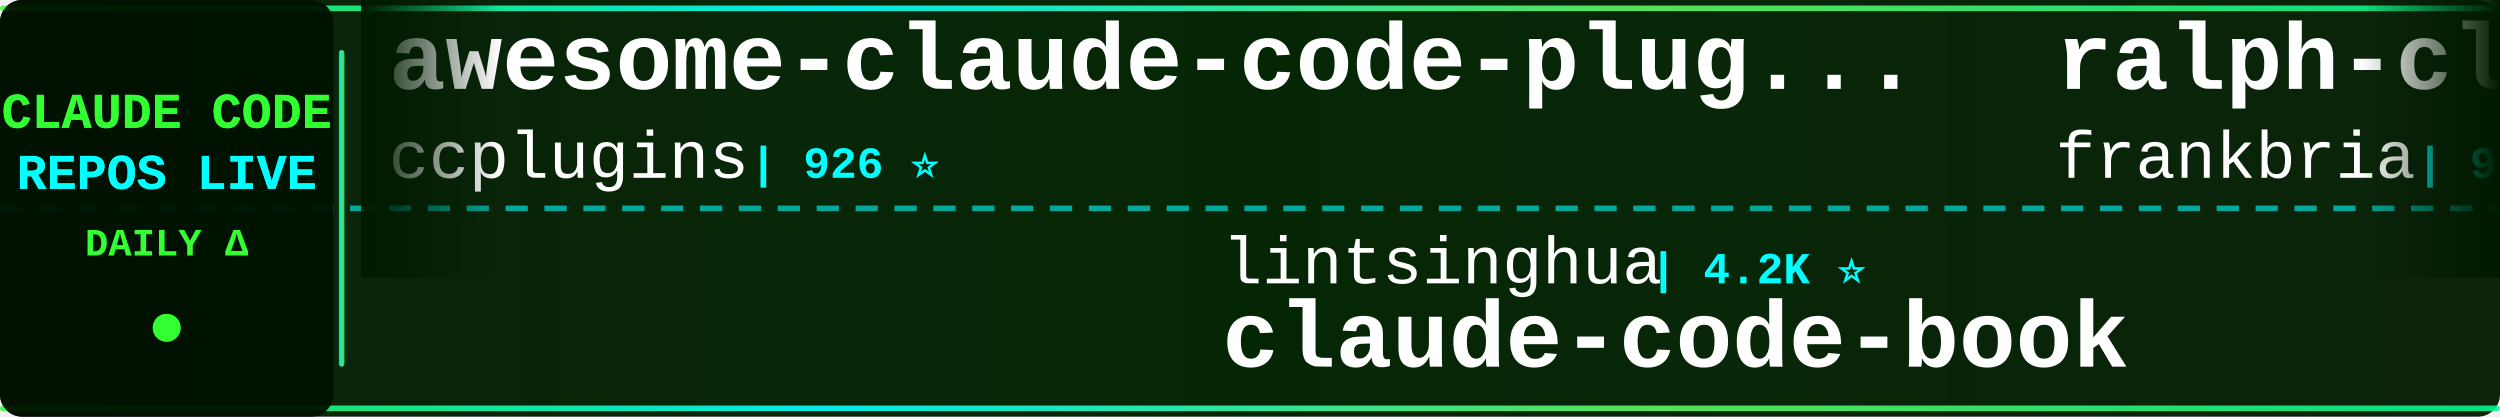
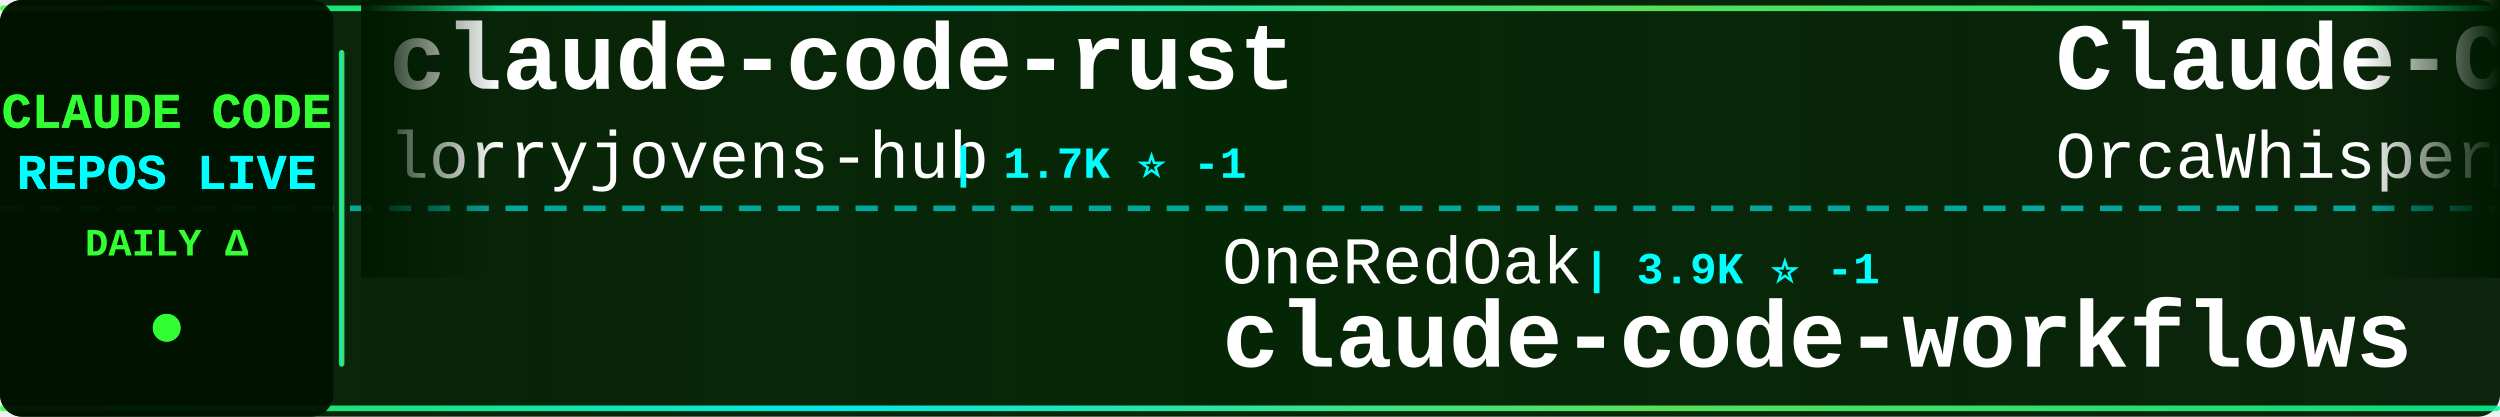
<svg xmlns="http://www.w3.org/2000/svg" width="900" height="150">
  <defs>
    <linearGradient id="tickerBg" x1="0%" y1="0%" x2="100%" y2="0%">
      <stop offset="0%" style="stop-color:#001a00;stop-opacity:0.95" />
      <stop offset="50%" style="stop-color:#002200;stop-opacity:0.98" />
      <stop offset="100%" style="stop-color:#001a00;stop-opacity:0.95" />
    </linearGradient>
    <linearGradient id="borderGrad" x1="0%" y1="0%" x2="100%" y2="0%">
      <stop offset="0%" style="stop-color:#33ff33;stop-opacity:0.85">
        <animate attributeName="stop-opacity" values="0.85;1;0.85" dur="2s" repeatCount="indefinite" />
      </stop>
      <stop offset="33%" style="stop-color:#00ffff;stop-opacity:0.9">
        <animate attributeName="stop-opacity" values="0.9;1;0.9" dur="2.2s" repeatCount="indefinite" />
      </stop>
      <stop offset="66%" style="stop-color:#66ff66;stop-opacity:0.85">
        <animate attributeName="stop-opacity" values="0.85;1;0.85" dur="1.8s" repeatCount="indefinite" />
      </stop>
      <stop offset="100%" style="stop-color:#00ff99;stop-opacity:0.85">
        <animate attributeName="stop-opacity" values="0.85;1;0.85" dur="2s" repeatCount="indefinite" />
      </stop>
    </linearGradient>
    <filter id="textGlow">
      <feGaussianBlur stdDeviation="0.1" result="coloredBlur" />
      <feMerge>
        <feMergeNode in="coloredBlur" />
        <feMergeNode in="SourceGraphic" />
      </feMerge>
    </filter>
    <filter id="metricGlow">
      <feGaussianBlur stdDeviation="0.2" result="coloredBlur" />
      <feMerge>
        <feMergeNode in="coloredBlur" />
        <feMergeNode in="SourceGraphic" />
      </feMerge>
    </filter>
    <linearGradient id="leftFade" x1="0%" y1="0%" x2="100%" y2="0%">
      <stop offset="0%" style="stop-color:#001a00;stop-opacity:1" />
      <stop offset="100%" style="stop-color:#001a00;stop-opacity:0" />
    </linearGradient>
    <linearGradient id="rightFade" x1="0%" y1="0%" x2="100%" y2="0%">
      <stop offset="0%" style="stop-color:#001a00;stop-opacity:0" />
      <stop offset="100%" style="stop-color:#001a00;stop-opacity:1" />
    </linearGradient>
  </defs>
  <rect width="900" height="150" fill="url(#tickerBg)" rx="8" />
  <rect x="0" y="2" width="900" height="2" fill="url(#borderGrad)" rx="1" />
  <rect x="0" y="146" width="900" height="2" fill="url(#borderGrad)" rx="1" />
  <line x1="0" y1="75" x2="900" y2="75" stroke="#00ffff" stroke-width="2" stroke-dasharray="8 6" opacity="0.6" />
  <rect x="0" y="0" width="120" height="150" fill="#001100" opacity="0.95" rx="8" />
  <text x="60" y="46" font-family="'Courier New', monospace" font-size="18" font-weight="bold" fill="#33ff33" text-anchor="middle" filter="url(#textGlow)">
    CLAUDE CODE
  </text>
  <text x="60" y="68" font-family="'Courier New', monospace" font-size="18" font-weight="bold" fill="#00ffff" text-anchor="middle" filter="url(#textGlow)">
    REPOS LIVE
  </text>
  <text x="60" y="92" font-family="'Courier New', monospace" font-size="14" font-weight="bold" fill="#33ff33" text-anchor="middle">
    DAILY Δ
  </text>
  <circle cx="60" cy="118" r="5" fill="#33ff33" filter="url(#metricGlow)">
    <animate attributeName="r" values="4;6;4" dur="1.5s" repeatCount="indefinite" />
    <animate attributeName="opacity" values="0.6;1;0.6" dur="1.5s" repeatCount="indefinite" />
  </circle>
  <rect x="122" y="18" width="2" height="114" fill="url(#borderGrad)" rx="1" />
  <clipPath id="tickerClip">
    <rect x="130" y="0" width="770" height="150" />
  </clipPath>
  <g clip-path="url(#tickerClip)">
    <g id="tickerItems">
      <animateTransform attributeName="transform" attributeType="XML" type="translate" from="0 0" to="-3000 0" dur="54s" repeatCount="indefinite" />
      <g transform="translate(0, 0)">
-         <text x="140" y="32" font-family="'Courier New', monospace" font-size="34" font-weight="bold" fill="#ffffff">awesome-claude-code-plug...</text>
-         <text x="140" y="64" font-family="'Courier New', monospace" font-size="24" font-weight="normal" fill="#ffffff" opacity="1.0">ccplugins</text>
-         <text x="270" y="64" font-family="'Courier New', monospace" font-size="16" font-weight="bold" fill="#00ffff"> | 926 ⭐</text>
+         <text x="140" y="32" font-family="'Courier New', monospace" font-size="34" font-weight="bold" fill="#ffffff">claude-code-rust</text>
+         <text x="140" y="64" font-family="'Courier New', monospace" font-size="24" font-weight="normal" fill="#ffffff" opacity="1.0">lorryjovens-hub</text>
+         <text x="342" y="64" font-family="'Courier New', monospace" font-size="16" font-weight="bold" fill="#00ffff"> | 1.7K ⭐ -1</text>
      </g>
      <g transform="translate(300, 0)">
-         <text x="140" y="102" font-family="'Courier New', monospace" font-size="24" font-weight="normal" fill="#ffffff" opacity="1.0">lintsinghua</text>
-         <text x="294" y="102" font-family="'Courier New', monospace" font-size="16" font-weight="bold" fill="#00ffff"> | 4.2K ⭐</text>
-         <text x="140" y="132" font-family="'Courier New', monospace" font-size="34" font-weight="bold" fill="#ffffff">claude-code-book</text>
+         <text x="140" y="102" font-family="'Courier New', monospace" font-size="24" font-weight="normal" fill="#ffffff" opacity="1.0">OneRedOak</text>
+         <text x="270" y="102" font-family="'Courier New', monospace" font-size="16" font-weight="bold" fill="#00ffff"> | 3.9K ⭐ -1</text>
+         <text x="140" y="132" font-family="'Courier New', monospace" font-size="34" font-weight="bold" fill="#ffffff">claude-code-workflows</text>
      </g>
      <g transform="translate(600, 0)">
-         <text x="140" y="32" font-family="'Courier New', monospace" font-size="34" font-weight="bold" fill="#ffffff">ralph-claude-code</text>
-         <text x="140" y="64" font-family="'Courier New', monospace" font-size="24" font-weight="normal" fill="#ffffff" opacity="1.0">frankbria</text>
-         <text x="270" y="64" font-family="'Courier New', monospace" font-size="16" font-weight="bold" fill="#00ffff"> | 9.6K ⭐</text>
+         <text x="140" y="32" font-family="'Courier New', monospace" font-size="34" font-weight="bold" fill="#ffffff">Claude-Code</text>
+         <text x="140" y="64" font-family="'Courier New', monospace" font-size="24" font-weight="normal" fill="#ffffff" opacity="1.0">OrcaWhisper</text>
+         <text x="294" y="64" font-family="'Courier New', monospace" font-size="16" font-weight="bold" fill="#00ffff"> | 91 ⭐</text>
      </g>
      <g transform="translate(900, 0)">
-         <text x="140" y="102" font-family="'Courier New', monospace" font-size="24" font-weight="normal" fill="#ffffff" opacity="1.0">hangsman</text>
-         <text x="258" y="102" font-family="'Courier New', monospace" font-size="16" font-weight="bold" fill="#00ffff"> | 791 ⭐</text>
-         <text x="140" y="132" font-family="'Courier New', monospace" font-size="34" font-weight="bold" fill="#ffffff">claude-code-source</text>
+         <text x="140" y="102" font-family="'Courier New', monospace" font-size="24" font-weight="normal" fill="#ffffff" opacity="1.0">Windy3f3f3f3f</text>
+         <text x="318" y="102" font-family="'Courier New', monospace" font-size="16" font-weight="bold" fill="#00ffff"> | 2.6K ⭐</text>
+         <text x="140" y="132" font-family="'Courier New', monospace" font-size="34" font-weight="bold" fill="#ffffff">claude-code-from-scratch</text>
      </g>
      <g transform="translate(1200, 0)">
-         <text x="140" y="32" font-family="'Courier New', monospace" font-size="34" font-weight="bold" fill="#ffffff">claude-code-source-build</text>
-         <text x="140" y="64" font-family="'Courier New', monospace" font-size="24" font-weight="normal" fill="#ffffff" opacity="1.0">andrew-kramer-inno</text>
-         <text x="378" y="64" font-family="'Courier New', monospace" font-size="16" font-weight="bold" fill="#00ffff"> | 594 ⭐</text>
+         <text x="140" y="32" font-family="'Courier New', monospace" font-size="34" font-weight="bold" fill="#ffffff">claude-code-local</text>
+         <text x="140" y="64" font-family="'Courier New', monospace" font-size="24" font-weight="normal" fill="#ffffff" opacity="1.0">nicedreamzapp</text>
+         <text x="318" y="64" font-family="'Courier New', monospace" font-size="16" font-weight="bold" fill="#00ffff"> | 3.2K ⭐</text>
      </g>
      <g transform="translate(1500, 0)">
-         <text x="140" y="102" font-family="'Courier New', monospace" font-size="24" font-weight="normal" fill="#ffffff" opacity="1.0">fuergaosi233</text>
-         <text x="306" y="102" font-family="'Courier New', monospace" font-size="16" font-weight="bold" fill="#00ffff"> | 2.8K ⭐</text>
-         <text x="140" y="132" font-family="'Courier New', monospace" font-size="34" font-weight="bold" fill="#ffffff">claude-code-proxy</text>
+         <text x="140" y="102" font-family="'Courier New', monospace" font-size="24" font-weight="normal" fill="#ffffff" opacity="1.0">edmund-io</text>
+         <text x="270" y="102" font-family="'Courier New', monospace" font-size="16" font-weight="bold" fill="#00ffff"> | 1.5K ⭐ -1</text>
+         <text x="140" y="132" font-family="'Courier New', monospace" font-size="34" font-weight="bold" fill="#ffffff">edmunds-claude-code</text>
      </g>
      <g transform="translate(1800, 0)">
-         <text x="140" y="32" font-family="'Courier New', monospace" font-size="34" font-weight="bold" fill="#ffffff">claude-code-action</text>
-         <text x="140" y="64" font-family="'Courier New', monospace" font-size="24" font-weight="normal" fill="#ffffff" opacity="1.0">anthropics</text>
-         <text x="282" y="64" font-family="'Courier New', monospace" font-size="16" font-weight="bold" fill="#00ffff"> | 8.8K ⭐ +1</text>
+         <text x="140" y="32" font-family="'Courier New', monospace" font-size="34" font-weight="bold" fill="#ffffff">everything-claude-code</text>
+         <text x="140" y="64" font-family="'Courier New', monospace" font-size="24" font-weight="normal" fill="#ffffff" opacity="1.0">WorldFlowAI</text>
+         <text x="294" y="64" font-family="'Courier New', monospace" font-size="16" font-weight="bold" fill="#00ffff"> | 1.9K ⭐ +2</text>
      </g>
      <g transform="translate(2100, 0)">
-         <text x="140" y="102" font-family="'Courier New', monospace" font-size="24" font-weight="normal" fill="#ffffff" opacity="1.0">Pimzino</text>
-         <text x="246" y="102" font-family="'Courier New', monospace" font-size="16" font-weight="bold" fill="#00ffff"> | 3.9K ⭐</text>
-         <text x="140" y="132" font-family="'Courier New', monospace" font-size="34" font-weight="bold" fill="#ffffff">claude-code-spec-workflo...</text>
+         <text x="140" y="102" font-family="'Courier New', monospace" font-size="24" font-weight="normal" fill="#ffffff" opacity="1.0">kodu-ai</text>
+         <text x="246" y="102" font-family="'Courier New', monospace" font-size="16" font-weight="bold" fill="#00ffff"> | 5.2K ⭐</text>
+         <text x="140" y="132" font-family="'Courier New', monospace" font-size="34" font-weight="bold" fill="#ffffff">claude-coder</text>
      </g>
      <g transform="translate(2400, 0)">
-         <text x="140" y="32" font-family="'Courier New', monospace" font-size="34" font-weight="bold" fill="#ffffff">claude-code-rev</text>
-         <text x="140" y="64" font-family="'Courier New', monospace" font-size="24" font-weight="normal" fill="#ffffff" opacity="1.0">oboard</text>
-         <text x="234" y="64" font-family="'Courier New', monospace" font-size="16" font-weight="bold" fill="#00ffff"> | 3.3K ⭐ -1</text>
+         <text x="140" y="32" font-family="'Courier New', monospace" font-size="34" font-weight="bold" fill="#ffffff">ClaudeCodeAgents</text>
+         <text x="140" y="64" font-family="'Courier New', monospace" font-size="24" font-weight="normal" fill="#ffffff" opacity="1.0">darcyegb</text>
+         <text x="258" y="64" font-family="'Courier New', monospace" font-size="16" font-weight="bold" fill="#00ffff"> | 759 ⭐ -1</text>
      </g>
      <g transform="translate(2700, 0)">
-         <text x="140" y="102" font-family="'Courier New', monospace" font-size="24" font-weight="normal" fill="#ffffff" opacity="1.0">pengchengneo</text>
-         <text x="306" y="102" font-family="'Courier New', monospace" font-size="16" font-weight="bold" fill="#00ffff"> | 1.8K ⭐</text>
-         <text x="140" y="132" font-family="'Courier New', monospace" font-size="34" font-weight="bold" fill="#ffffff">Claude-Code</text>
+         <text x="140" y="102" font-family="'Courier New', monospace" font-size="24" font-weight="normal" fill="#ffffff" opacity="1.0">rohitg00</text>
+         <text x="258" y="102" font-family="'Courier New', monospace" font-size="16" font-weight="bold" fill="#00ffff"> | 2.6K ⭐</text>
+         <text x="140" y="132" font-family="'Courier New', monospace" font-size="34" font-weight="bold" fill="#ffffff">awesome-claude-code-tool...</text>
      </g>
      <g transform="translate(3000, 0)">
-         <text x="140" y="32" font-family="'Courier New', monospace" font-size="34" font-weight="bold" fill="#ffffff">awesome-claude-code-plug...</text>
-         <text x="140" y="64" font-family="'Courier New', monospace" font-size="24" font-weight="normal" fill="#ffffff" opacity="1.0">ccplugins</text>
-         <text x="270" y="64" font-family="'Courier New', monospace" font-size="16" font-weight="bold" fill="#00ffff"> | 926 ⭐</text>
+         <text x="140" y="32" font-family="'Courier New', monospace" font-size="34" font-weight="bold" fill="#ffffff">claude-code-rust</text>
+         <text x="140" y="64" font-family="'Courier New', monospace" font-size="24" font-weight="normal" fill="#ffffff" opacity="1.0">lorryjovens-hub</text>
+         <text x="342" y="64" font-family="'Courier New', monospace" font-size="16" font-weight="bold" fill="#00ffff"> | 1.7K ⭐ -1</text>
      </g>
      <g transform="translate(3300, 0)">
-         <text x="140" y="102" font-family="'Courier New', monospace" font-size="24" font-weight="normal" fill="#ffffff" opacity="1.0">lintsinghua</text>
-         <text x="294" y="102" font-family="'Courier New', monospace" font-size="16" font-weight="bold" fill="#00ffff"> | 4.2K ⭐</text>
-         <text x="140" y="132" font-family="'Courier New', monospace" font-size="34" font-weight="bold" fill="#ffffff">claude-code-book</text>
+         <text x="140" y="102" font-family="'Courier New', monospace" font-size="24" font-weight="normal" fill="#ffffff" opacity="1.0">OneRedOak</text>
+         <text x="270" y="102" font-family="'Courier New', monospace" font-size="16" font-weight="bold" fill="#00ffff"> | 3.9K ⭐ -1</text>
+         <text x="140" y="132" font-family="'Courier New', monospace" font-size="34" font-weight="bold" fill="#ffffff">claude-code-workflows</text>
      </g>
      <g transform="translate(3600, 0)">
-         <text x="140" y="32" font-family="'Courier New', monospace" font-size="34" font-weight="bold" fill="#ffffff">ralph-claude-code</text>
-         <text x="140" y="64" font-family="'Courier New', monospace" font-size="24" font-weight="normal" fill="#ffffff" opacity="1.0">frankbria</text>
-         <text x="270" y="64" font-family="'Courier New', monospace" font-size="16" font-weight="bold" fill="#00ffff"> | 9.6K ⭐</text>
+         <text x="140" y="32" font-family="'Courier New', monospace" font-size="34" font-weight="bold" fill="#ffffff">Claude-Code</text>
+         <text x="140" y="64" font-family="'Courier New', monospace" font-size="24" font-weight="normal" fill="#ffffff" opacity="1.0">OrcaWhisper</text>
+         <text x="294" y="64" font-family="'Courier New', monospace" font-size="16" font-weight="bold" fill="#00ffff"> | 91 ⭐</text>
      </g>
      <g transform="translate(3900, 0)">
-         <text x="140" y="102" font-family="'Courier New', monospace" font-size="24" font-weight="normal" fill="#ffffff" opacity="1.0">hangsman</text>
-         <text x="258" y="102" font-family="'Courier New', monospace" font-size="16" font-weight="bold" fill="#00ffff"> | 791 ⭐</text>
-         <text x="140" y="132" font-family="'Courier New', monospace" font-size="34" font-weight="bold" fill="#ffffff">claude-code-source</text>
+         <text x="140" y="102" font-family="'Courier New', monospace" font-size="24" font-weight="normal" fill="#ffffff" opacity="1.0">Windy3f3f3f3f</text>
+         <text x="318" y="102" font-family="'Courier New', monospace" font-size="16" font-weight="bold" fill="#00ffff"> | 2.6K ⭐</text>
+         <text x="140" y="132" font-family="'Courier New', monospace" font-size="34" font-weight="bold" fill="#ffffff">claude-code-from-scratch</text>
      </g>
    </g>
  </g>
  <rect x="130" y="0" width="50" height="100" fill="url(#leftFade)" />
  <rect x="850" y="0" width="50" height="100" fill="url(#rightFade)" />
</svg>
